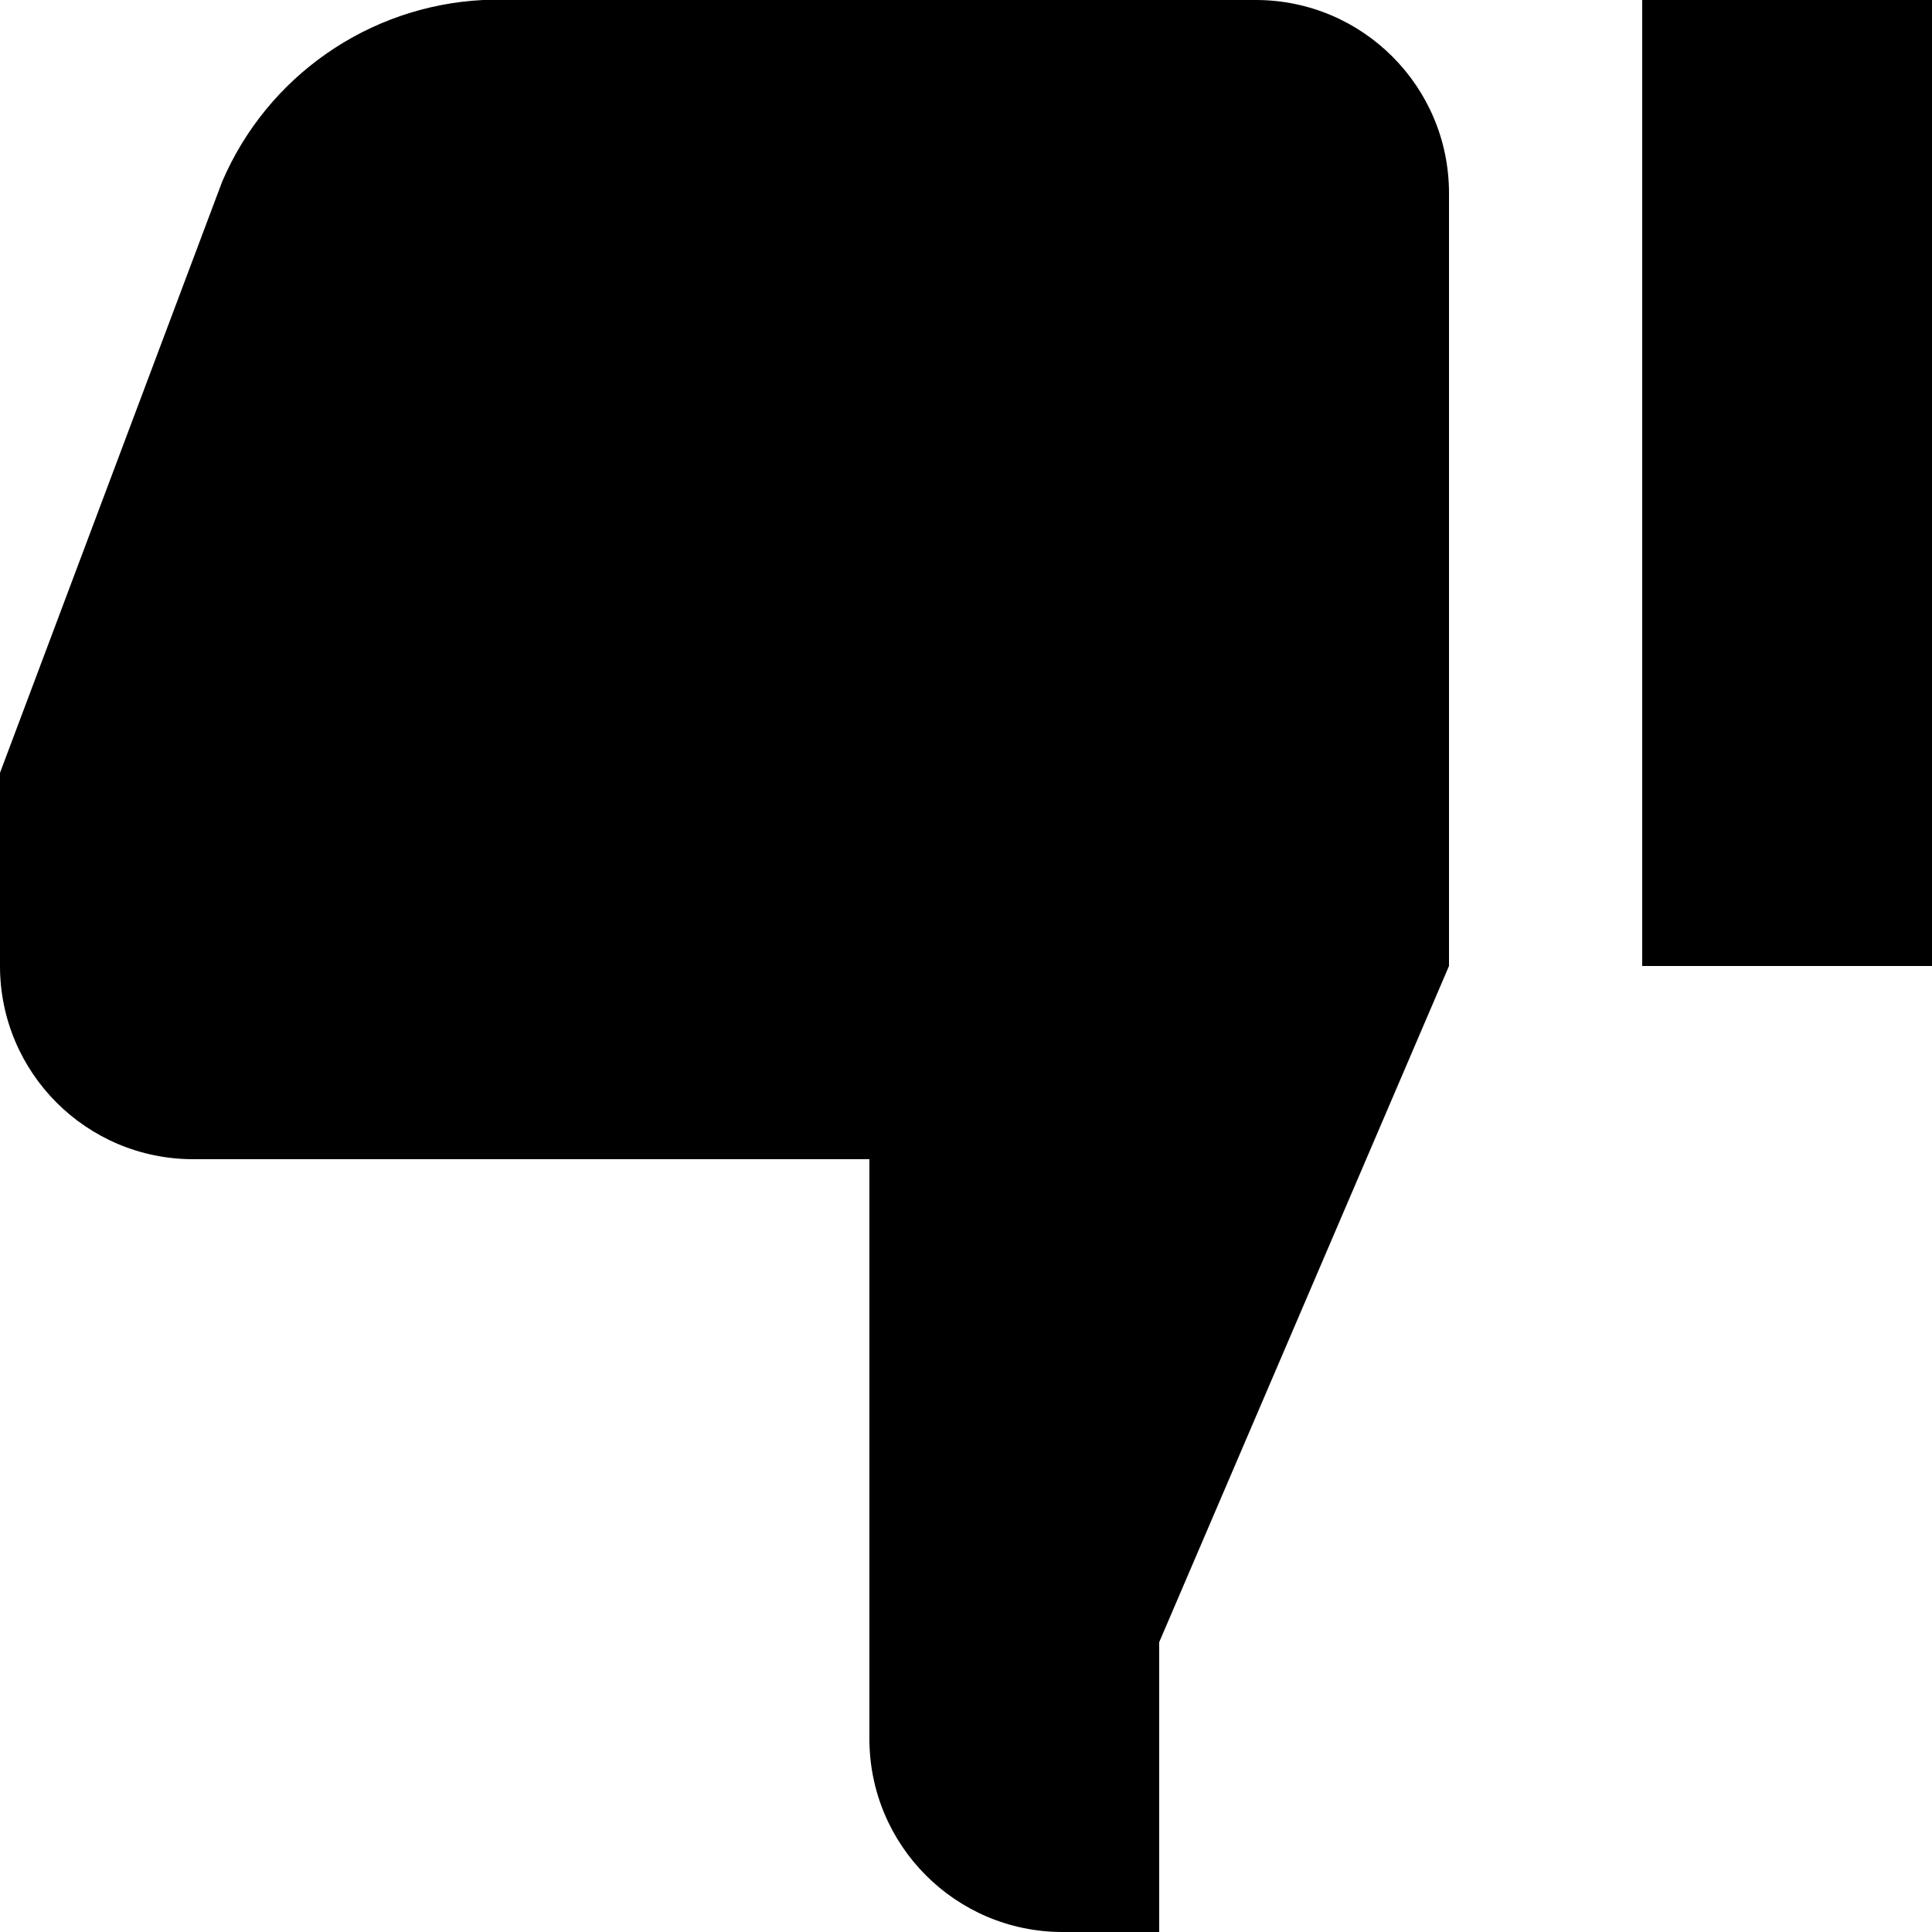
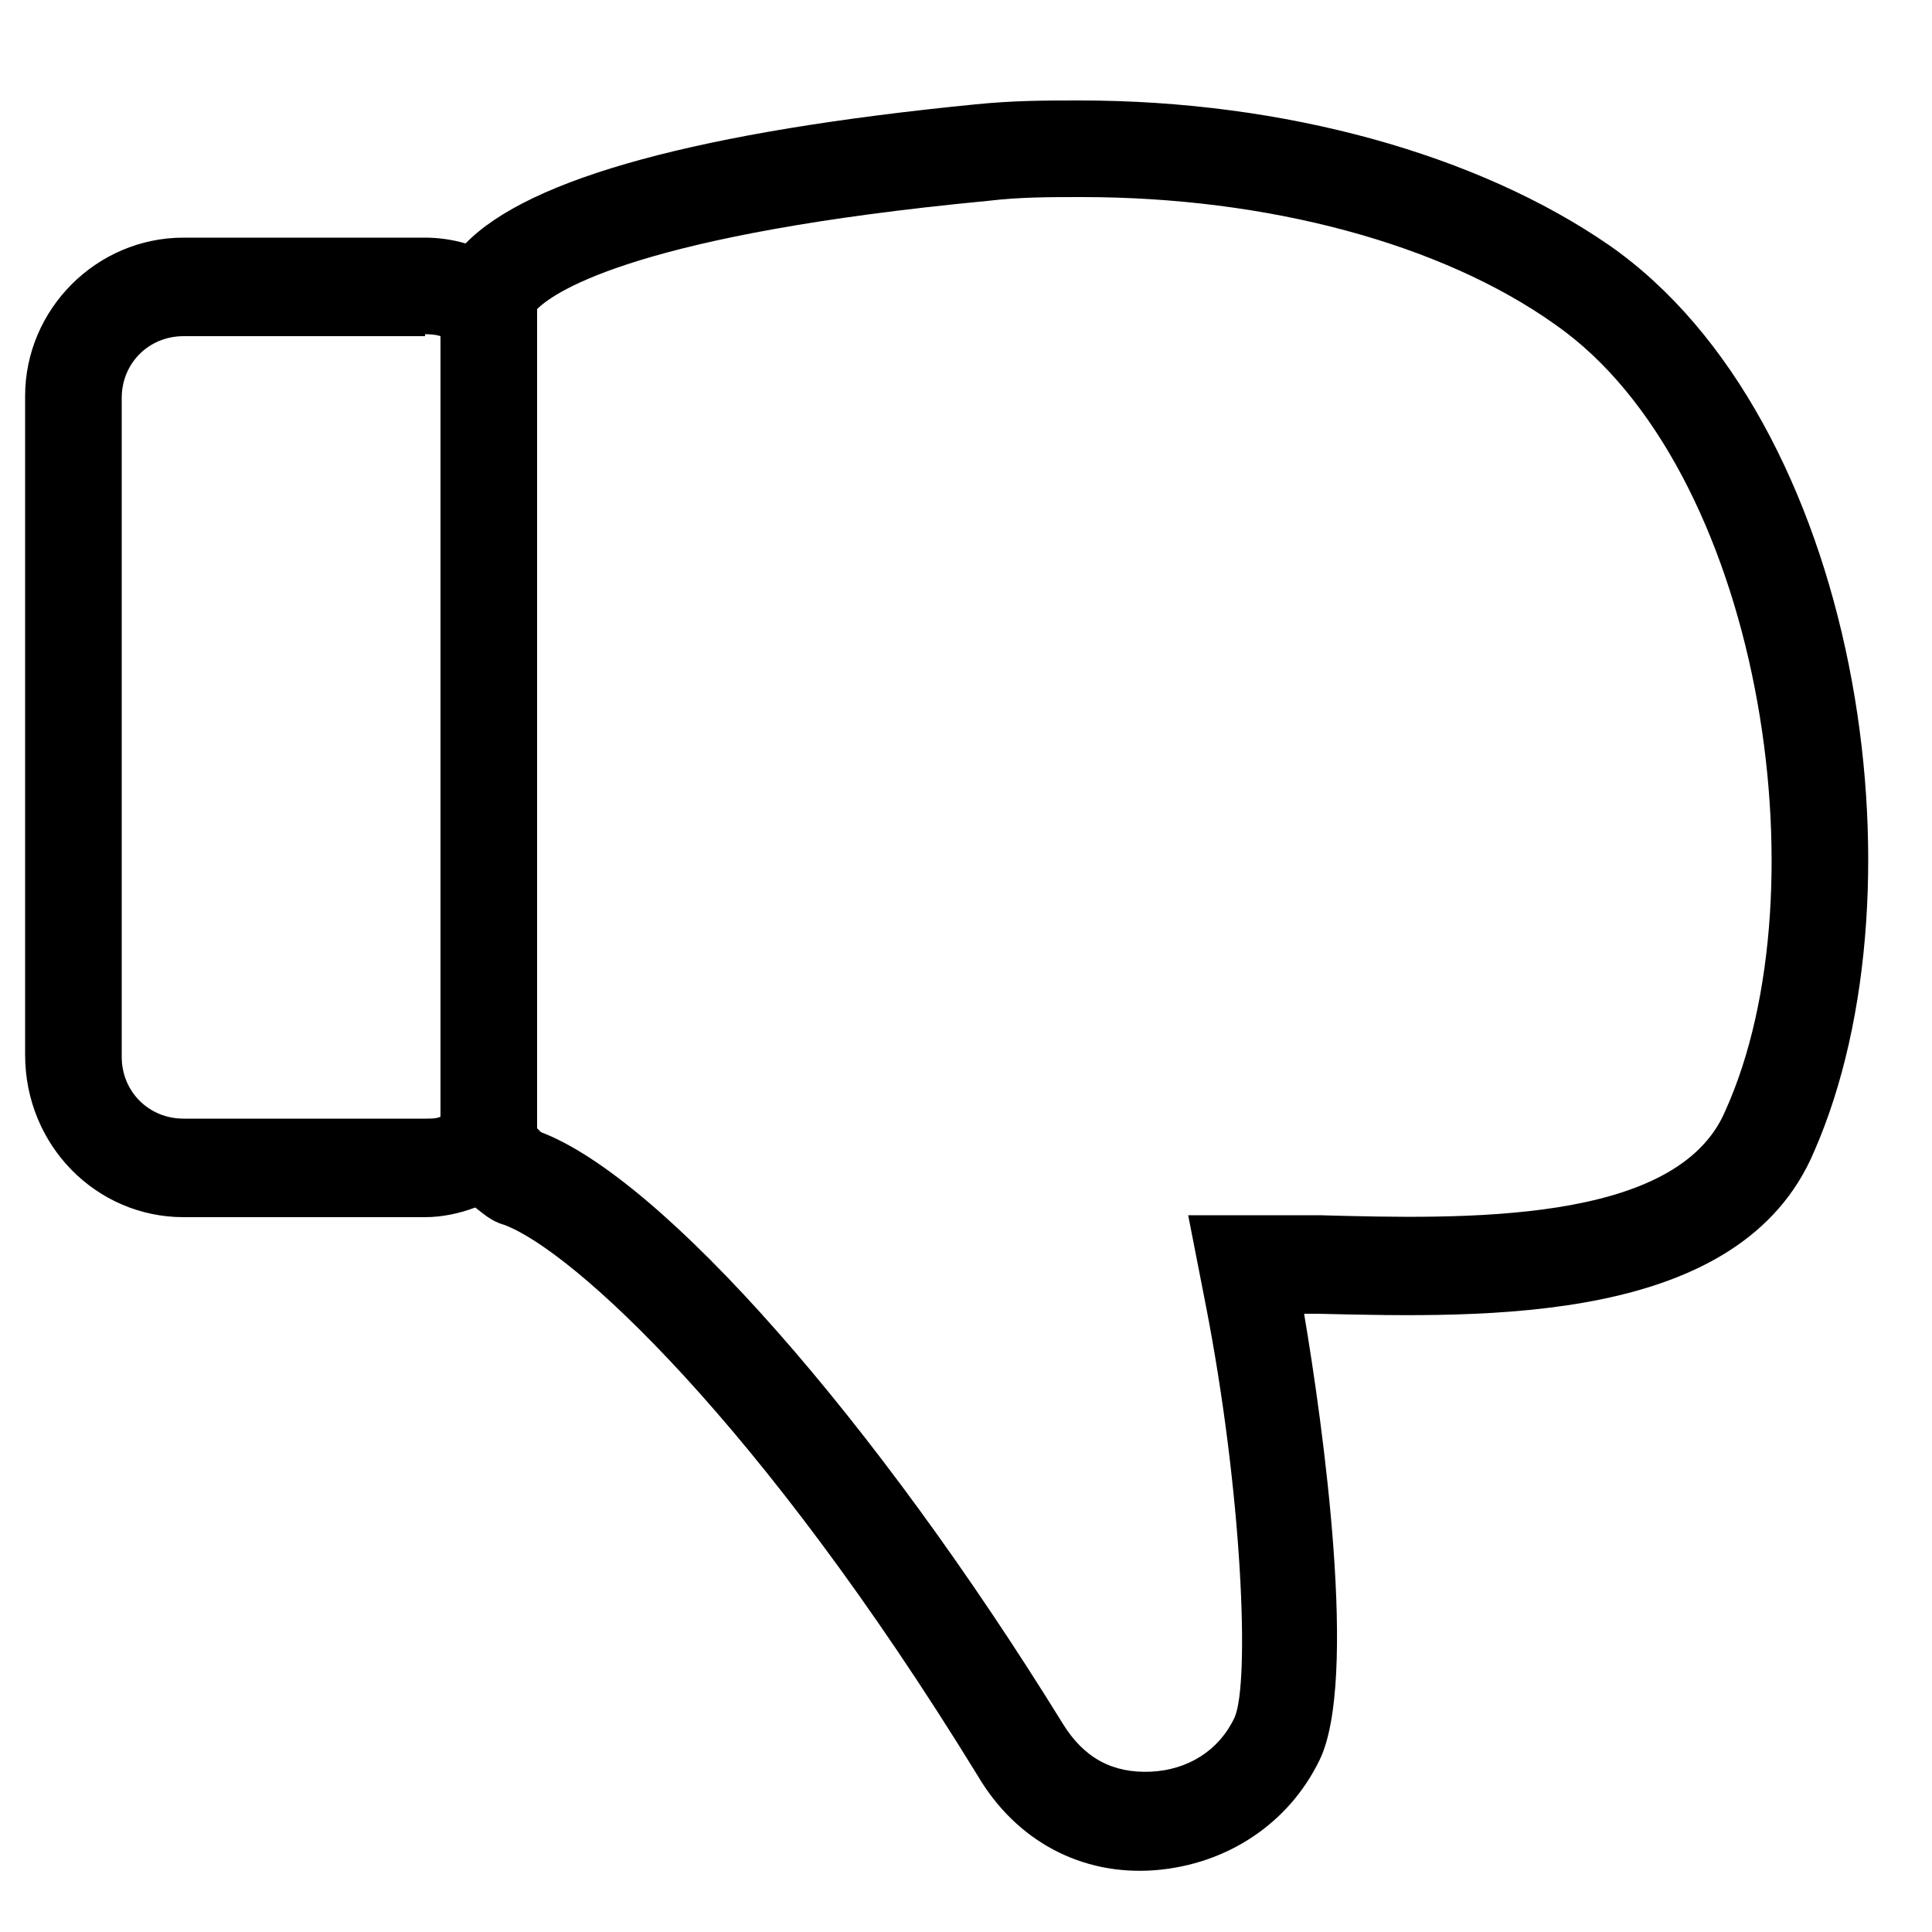
- <svg xmlns="http://www.w3.org/2000/svg" viewBox="0 0 20 20">
-   <path d="M11 20a2 2 0 0 1-2-2v-6H2a2 2 0 0 1-2-2V8l2.3-6.12A3.11 3.11 0 0 1 5 0h8a2 2 0 0 1 2 2v8l-3 7v3h-1zm6-10V0h3v10h-3z" />
+ <svg xmlns="http://www.w3.org/2000/svg" version="1.1" id="Layer_2" x="0px" y="0px" viewBox="0 0 100 100" style="enable-background:new 0 0 100 100;" xml:space="preserve">
+   <path d="M83.3,12.7c-6.8-4.7-16.8-7.5-27.4-7.5c-1.8,0-3.4,0-5.4,0.2c-14.2,1.4-23.1,3.8-26.4,7.2c-0.7-0.2-1.4-0.3-2.1-0.3H9.5  c-4.5,0-8.2,3.7-8.2,8.2v34.1C1.3,59.3,5,63,9.5,63h12.5c0.9,0,1.8-0.2,2.6-0.5c0.4,0.3,0.8,0.7,1.5,0.9  c3.5,1.3,13.2,10.1,24.5,28.5c2,3.4,5.4,5.2,9.2,4.9c3.7-0.3,6.9-2.4,8.5-5.7c2-4.1,0.2-17.2-0.8-23.1h0.7  c8.7,0.2,21.9,0.6,25.7-8.4C99.9,45.9,96.2,21.7,83.3,12.7z M22,17.3c0.2,0,0.5,0,0.8,0.1v40.4c-0.2,0.1-0.5,0.1-0.7,0.1H9.5  c-1.8,0-3.2-1.4-3.2-3.2V20.6c0-1.8,1.4-3.2,3.2-3.2H22z M89.3,57.5L89.3,57.5c-2.5,5.9-13.6,5.6-21,5.4l-6.8,0l0.9,4.6  c1.9,9.7,2.3,19.6,1.5,21.4c-0.8,1.7-2.4,2.7-4.3,2.8c-2,0.1-3.5-0.7-4.6-2.5c-9.7-15.7-20.7-28.2-27-30.6c0,0,0,0,0,0  c-0.1-0.1-0.1-0.1-0.2-0.2V16c1-1,5.5-3.9,23.3-5.6c1.7-0.2,3.1-0.2,4.9-0.2c9.6,0,18.6,2.4,24.5,6.6C91.1,24.2,94.5,46,89.3,57.5z" />
</svg>
